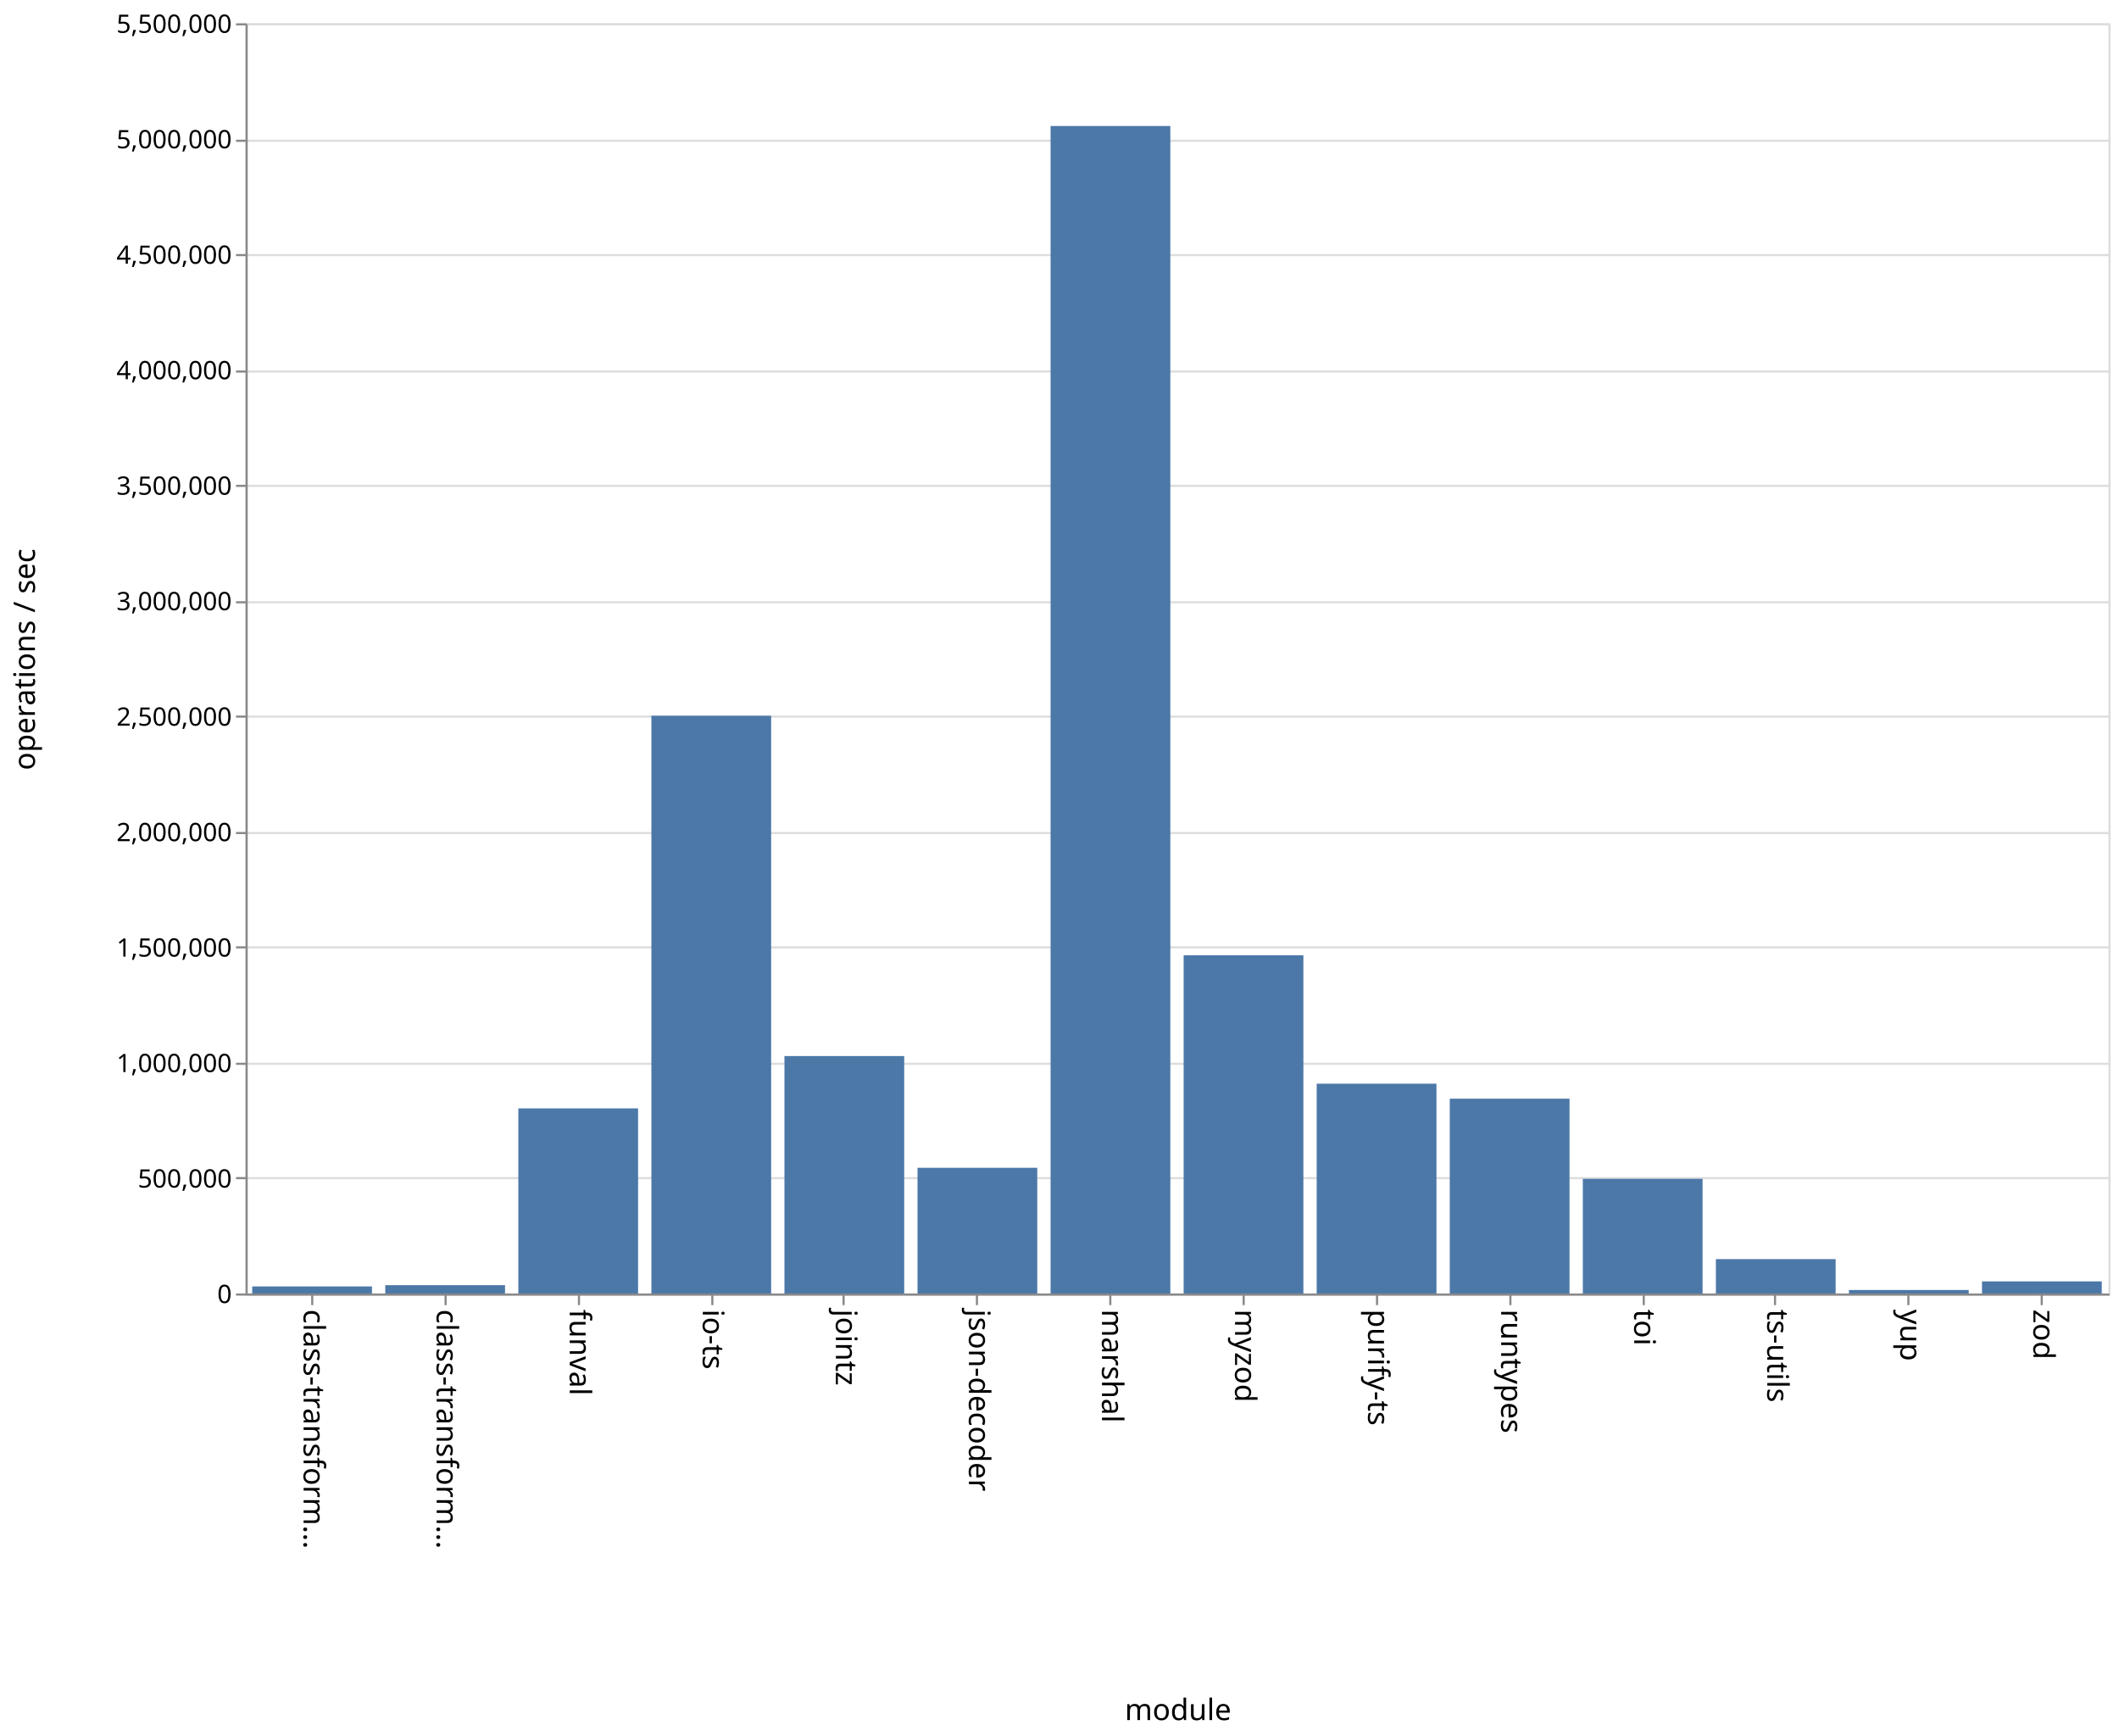
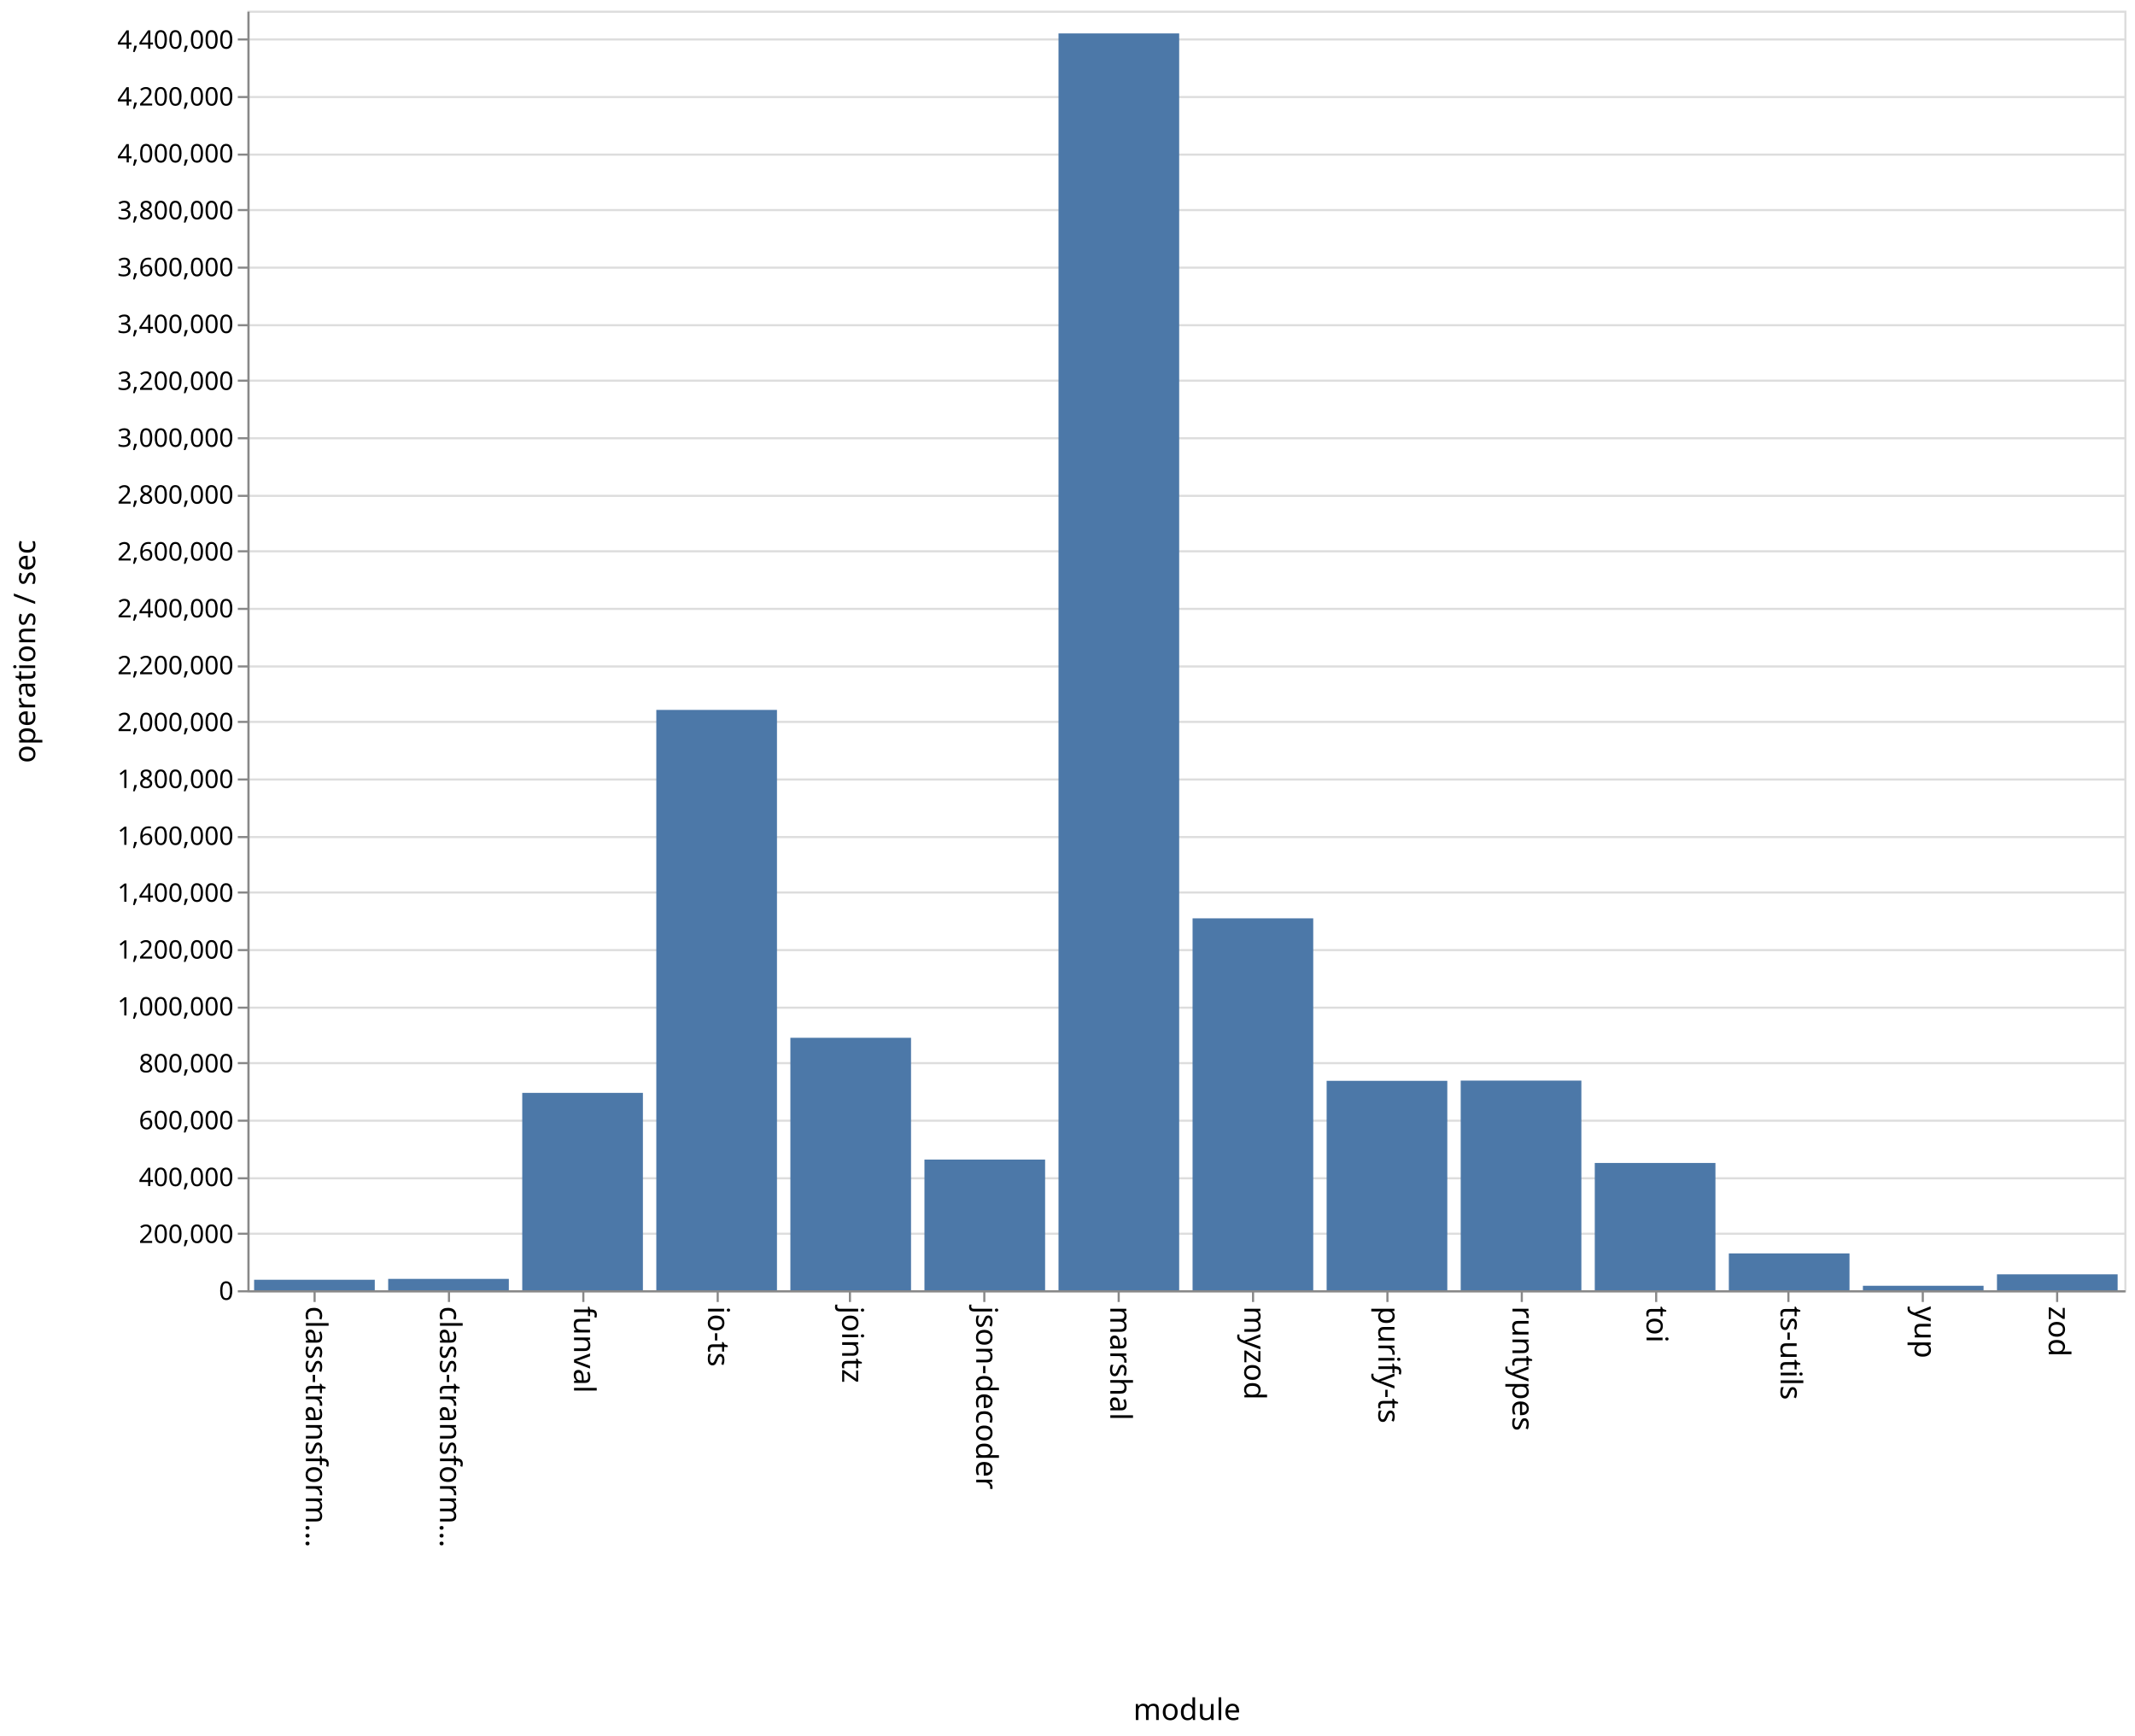
- <svg xmlns="http://www.w3.org/2000/svg" class="marks" width="1001" height="820">
-   <path fill="#fff" d="M0 0h1001v820H0z" />
+ <svg xmlns="http://www.w3.org/2000/svg" class="marks" width="1001" height="814">
+   <path fill="#fff" d="M0 0h1001v814H0z" />
  <g class="mark-group role-frame root" aria-roledescription="group mark container">
-     <path class="background" aria-hidden="true" d="M116.5 11.5h880v600h-880z" fill="none" stroke="#ddd" />
+     <path class="background" aria-hidden="true" d="M116.5 5.5h880v600h-880z" fill="none" stroke="#ddd" />
    <g class="mark-group role-axis" aria-hidden="true">
-       <path class="background" aria-hidden="true" d="M116.5 11.5z" pointer-events="none" fill="none" />
+       <path class="background" aria-hidden="true" d="M116.5 5.5z" pointer-events="none" fill="none" />
      <g class="mark-rule role-axis-grid" pointer-events="none" fill="none" stroke="#ddd">
-         <path d="M116.5 611.5h880M116.5 556.5h880M116.5 502.5h880M116.5 447.5h880M116.5 393.5h880M116.5 338.5h880M116.5 284.5h880M116.5 229.5h880M116.5 175.5h880M116.5 120.5h880M116.5 66.5h880M116.5 11.5h880" />
+         <path d="M116.5 605.5h880M116.5 578.5h880M116.5 552.5h880M116.5 525.5h880M116.5 498.5h880M116.5 472.5h880M116.5 445.5h880M116.5 418.5h880M116.5 392.5h880M116.5 365.5h880M116.5 338.5h880M116.5 312.5h880M116.5 285.5h880M116.5 258.5h880M116.5 232.5h880M116.5 205.5h880M116.5 178.5h880M116.5 152.5h880M116.5 125.5h880M116.5 98.5h880M116.5 72.5h880M116.5 45.5h880M116.5 18.5h880" />
      </g>
    </g>
    <g class="mark-group role-axis" aria-roledescription="axis" aria-label="X-axis titled 'module' for a discrete scale with 14 values: class-transformer-validator-async, class-transformer-validator-sync, funval, io-ts, jointz, ending with zod">
-       <path class="background" aria-hidden="true" d="M116.5 611.5z" pointer-events="none" fill="none" />
+       <path class="background" aria-hidden="true" d="M116.5 605.5z" pointer-events="none" fill="none" />
      <g class="mark-rule role-axis-tick" pointer-events="none" fill="none" stroke="#888">
-         <path d="M147.5 611.5v5M210.5 611.5v5M273.5 611.5v5M336.5 611.5v5M398.5 611.5v5M461.5 611.5v5M524.5 611.5v5M587.5 611.5v5M650.5 611.5v5M713.5 611.5v5M776.5 611.5v5M838.5 611.5v5M901.5 611.5v5M964.5 611.5v5" />
+         <path d="M147.5 605.5v5M210.5 605.5v5M273.5 605.5v5M336.5 605.5v5M398.5 605.5v5M461.5 605.5v5M524.5 605.5v5M587.5 605.5v5M650.5 605.5v5M713.5 605.5v5M776.5 605.5v5M838.5 605.5v5M901.5 605.5v5M964.5 605.5v5" />
      </g>
      <g class="mark-text role-axis-label" pointer-events="none" font-family="sans-serif" font-size="14">
-         <text transform="rotate(90 -237.536 380.964)">
+         <text transform="rotate(90 -234.536 377.964)">
                    class-transform…
                </text>
-         <text transform="rotate(90 -206.107 412.393)">
+         <text transform="rotate(90 -203.107 409.393)">
                    class-transform…
                </text>
-         <text transform="rotate(90 -174.679 443.821)">
+         <text transform="rotate(90 -171.679 440.821)">
                    funval
                </text>
-         <text transform="rotate(90 -143.25 475.25)">
+         <text transform="rotate(90 -140.25 472.25)">
                    io-ts
                </text>
-         <text transform="rotate(90 -111.821 506.679)">
+         <text transform="rotate(90 -108.821 503.679)">
                    jointz
                </text>
-         <text transform="rotate(90 -80.393 538.107)">
+         <text transform="rotate(90 -77.393 535.107)">
                    json-decoder
                </text>
-         <text transform="rotate(90 -48.964 569.536)">
+         <text transform="rotate(90 -45.964 566.536)">
                    marshal
                </text>
-         <text transform="rotate(90 -17.536 600.964)">
+         <text transform="rotate(90 -14.536 597.964)">
                    myzod
                </text>
-         <text transform="rotate(90 13.893 632.393)">
+         <text transform="rotate(90 16.893 629.393)">
                    purify-ts
                </text>
-         <text transform="rotate(90 45.321 663.821)">
+         <text transform="rotate(90 48.321 660.821)">
                    runtypes
                </text>
-         <text transform="rotate(90 76.75 695.25)">
+         <text transform="rotate(90 79.75 692.25)">
                    toi
                </text>
-         <text transform="rotate(90 108.179 726.679)">
+         <text transform="rotate(90 111.179 723.679)">
                    ts-utils
                </text>
-         <text transform="rotate(90 139.607 758.107)">
+         <text transform="rotate(90 142.607 755.107)">
                    yup
                </text>
-         <text transform="rotate(90 171.036 789.536)">
+         <text transform="rotate(90 174.036 786.536)">
                    zod
                </text>
      </g>
-       <path fill="none" stroke="#888" d="M116.5 611.5h880" pointer-events="none" />
-       <text text-anchor="middle" transform="translate(556.5 812.5)" font-family="sans-serif" font-size="14" font-weight="400" pointer-events="none">
+       <path fill="none" stroke="#888" d="M116.5 605.5h880" pointer-events="none" />
+       <text text-anchor="middle" transform="translate(556.5 806.5)" font-family="sans-serif" font-size="14" font-weight="400" pointer-events="none">
                module
            </text>
    </g>
-     <g class="mark-group role-axis" aria-roledescription="axis" aria-label="Y-axis titled 'operations / sec' for a linear scale with values from 0 to 5,500,000">
-       <path class="background" aria-hidden="true" d="M116.5 11.5z" pointer-events="none" fill="none" />
+     <g class="mark-group role-axis" aria-roledescription="axis" aria-label="Y-axis titled 'operations / sec' for a linear scale with values from 0 to 4,500,000">
+       <path class="background" aria-hidden="true" d="M116.5 5.5z" pointer-events="none" fill="none" />
      <g class="mark-rule role-axis-tick" pointer-events="none" fill="none" stroke="#888">
-         <path d="M116.5 611.5h-5M116.5 556.5h-5M116.5 502.5h-5M116.5 447.5h-5M116.5 393.5h-5M116.5 338.5h-5M116.5 284.5h-5M116.5 229.5h-5M116.5 175.5h-5M116.5 120.5h-5M116.5 66.5h-5M116.5 11.5h-5" />
+         <path d="M116.5 605.5h-5M116.5 578.5h-5M116.5 552.5h-5M116.5 525.5h-5M116.5 498.5h-5M116.5 472.5h-5M116.5 445.5h-5M116.5 418.5h-5M116.5 392.5h-5M116.5 365.5h-5M116.5 338.5h-5M116.5 312.5h-5M116.5 285.5h-5M116.5 258.5h-5M116.5 232.5h-5M116.5 205.5h-5M116.5 178.5h-5M116.5 152.5h-5M116.5 125.5h-5M116.5 98.5h-5M116.5 72.5h-5M116.5 45.5h-5M116.5 18.5h-5" />
      </g>
      <g class="mark-text role-axis-label" pointer-events="none" text-anchor="end" font-family="sans-serif" font-size="12">
-         <text transform="translate(109.5 615.5)">
+         <text transform="translate(109.5 609.5)">
                    0
                </text>
-         <text transform="translate(109.5 560.955)">
-                     500,000
+         <text transform="translate(109.5 582.833)">
+                     200,000
                </text>
-         <text transform="translate(109.5 506.41)">
+         <text transform="translate(109.5 556.167)">
+                     400,000
+                 </text>
+         <text transform="translate(109.5 529.5)">
+                     600,000
+                 </text>
+         <text transform="translate(109.5 502.833)">
+                     800,000
+                 </text>
+         <text transform="translate(109.5 476.167)">
                    1,000,000
                </text>
-         <text transform="translate(109.5 451.864)">
-                     1,500,000
+         <text transform="translate(109.5 449.5)">
+                     1,200,000
                </text>
-         <text transform="translate(109.5 397.318)">
+         <text transform="translate(109.5 422.833)">
+                     1,400,000
+                 </text>
+         <text transform="translate(109.5 396.167)">
+                     1,600,000
+                 </text>
+         <text transform="translate(109.5 369.5)">
+                     1,800,000
+                 </text>
+         <text transform="translate(109.5 342.833)">
                    2,000,000
                </text>
-         <text transform="translate(109.5 342.773)">
-                     2,500,000
+         <text transform="translate(109.5 316.167)">
+                     2,200,000
                </text>
-         <text transform="translate(109.5 288.227)">
+         <text transform="translate(109.5 289.5)">
+                     2,400,000
+                 </text>
+         <text transform="translate(109.5 262.833)">
+                     2,600,000
+                 </text>
+         <text transform="translate(109.5 236.167)">
+                     2,800,000
+                 </text>
+         <text transform="translate(109.5 209.5)">
                    3,000,000
                </text>
-         <text transform="translate(109.5 233.682)">
-                     3,500,000
+         <text transform="translate(109.5 182.833)">
+                     3,200,000
                </text>
-         <text transform="translate(109.5 179.136)">
+         <text transform="translate(109.5 156.167)">
+                     3,400,000
+                 </text>
+         <text transform="translate(109.5 129.5)">
+                     3,600,000
+                 </text>
+         <text transform="translate(109.5 102.833)">
+                     3,800,000
+                 </text>
+         <text transform="translate(109.5 76.167)">
                    4,000,000
                </text>
-         <text transform="translate(109.5 124.59)">
-                     4,500,000
+         <text transform="translate(109.5 49.5)">
+                     4,200,000
                </text>
-         <text transform="translate(109.5 70.045)">
-                     5,000,000
-                 </text>
-         <text transform="translate(109.5 15.5)">
-                     5,500,000
+         <text transform="translate(109.5 22.833)">
+                     4,400,000
                </text>
      </g>
-       <path fill="none" stroke="#888" d="M116.5 611.5v-600" pointer-events="none" />
-       <text text-anchor="middle" transform="rotate(-90 164 147.5)" font-family="sans-serif" font-size="14" font-weight="400" pointer-events="none">
+       <path fill="none" stroke="#888" d="M116.5 605.5V5.5" pointer-events="none" />
+       <text text-anchor="middle" transform="rotate(-90 161 144.5)" font-family="sans-serif" font-size="14" font-weight="400" pointer-events="none">
                operations / sec
            </text>
    </g>
    <g class="mark-rect role-mark marks" aria-roledescription="rect mark container" fill="#4c78a8">
-       <path aria-label="operations / sec: 30568; module: class-transformer-validator-async" aria-roledescription="bar" d="M119.143 607.665h56.571V611h-56.571z" />
-       <path aria-label="operations / sec: 36076; module: class-transformer-validator-sync" aria-roledescription="bar" d="M182 607.064h56.571V611H182z" />
-       <path aria-label="operations / sec: 801547; module: funval" aria-roledescription="bar" d="M244.857 523.559h56.572V611h-56.572z" />
-       <path aria-label="operations / sec: 2501726; module: io-ts" aria-roledescription="bar" d="M307.714 338.084h56.572V611h-56.572z" />
-       <path aria-label="operations / sec: 1028140; module: jointz" aria-roledescription="bar" d="M370.571 498.84h56.572V611H370.57z" />
-       <path aria-label="operations / sec: 544339; module: json-decoder" aria-roledescription="bar" d="M433.429 551.618H490V611h-56.571z" />
-       <path aria-label="operations / sec: 5055240; module: marshal" aria-roledescription="bar" d="M496.286 59.52h56.571V611h-56.571z" />
-       <path aria-label="operations / sec: 1464527; module: myzod" aria-roledescription="bar" d="M559.143 451.233h56.571V611h-56.571z" />
-       <path aria-label="operations / sec: 908526; module: purify-ts" aria-roledescription="bar" d="M622 511.888h56.571V611H622z" />
-       <path aria-label="operations / sec: 843575; module: runtypes" aria-roledescription="bar" d="M684.857 518.974h56.572V611h-56.572z" />
-       <path aria-label="operations / sec: 496545; module: toi" aria-roledescription="bar" d="M747.714 556.831h56.572V611h-56.572z" />
-       <path aria-label="operations / sec: 148878; module: ts-utils" aria-roledescription="bar" d="M810.571 594.759h56.572V611H810.57z" />
-       <path aria-label="operations / sec: 15102; module: yup" aria-roledescription="bar" d="M873.429 609.353H930V611h-56.571z" />
-       <path aria-label="operations / sec: 52461; module: zod" aria-roledescription="bar" d="M936.286 605.277h56.571V611h-56.571z" />
+       <path aria-label="operations / sec: 36889; module: class-transformer-validator-async" aria-roledescription="bar" d="M119.143 600.081h56.571V605h-56.571z" />
+       <path aria-label="operations / sec: 39975; module: class-transformer-validator-sync" aria-roledescription="bar" d="M182 599.67h56.571V605H182z" />
+       <path aria-label="operations / sec: 694158; module: funval" aria-roledescription="bar" d="M244.857 512.446h56.572V605h-56.572z" />
+       <path aria-label="operations / sec: 2040895; module: io-ts" aria-roledescription="bar" d="M307.714 332.88h56.572V605h-56.572z" />
+       <path aria-label="operations / sec: 887942; module: jointz" aria-roledescription="bar" d="M370.571 486.608h56.572V605H370.57z" />
+       <path aria-label="operations / sec: 459591; module: json-decoder" aria-roledescription="bar" d="M433.429 543.721H490V605h-56.571z" />
+       <path aria-label="operations / sec: 4419971; module: marshal" aria-roledescription="bar" d="M496.286 15.67h56.571V605h-56.571z" />
+       <path aria-label="operations / sec: 1307930; module: myzod" aria-roledescription="bar" d="M559.143 430.61h56.571V605h-56.571z" />
+       <path aria-label="operations / sec: 736503; module: purify-ts" aria-roledescription="bar" d="M622 506.8h56.571V605H622z" />
+       <path aria-label="operations / sec: 737302; module: runtypes" aria-roledescription="bar" d="M684.857 506.693h56.572V605h-56.572z" />
+       <path aria-label="operations / sec: 447633; module: toi" aria-roledescription="bar" d="M747.714 545.316h56.572V605h-56.572z" />
+       <path aria-label="operations / sec: 129563; module: ts-utils" aria-roledescription="bar" d="M810.571 587.725h56.572V605H810.57z" />
+       <path aria-label="operations / sec: 15740; module: yup" aria-roledescription="bar" d="M873.429 602.901H930V605h-56.571z" />
+       <path aria-label="operations / sec: 56054; module: zod" aria-roledescription="bar" d="M936.286 597.526h56.571V605h-56.571z" />
    </g>
  </g>
</svg>
